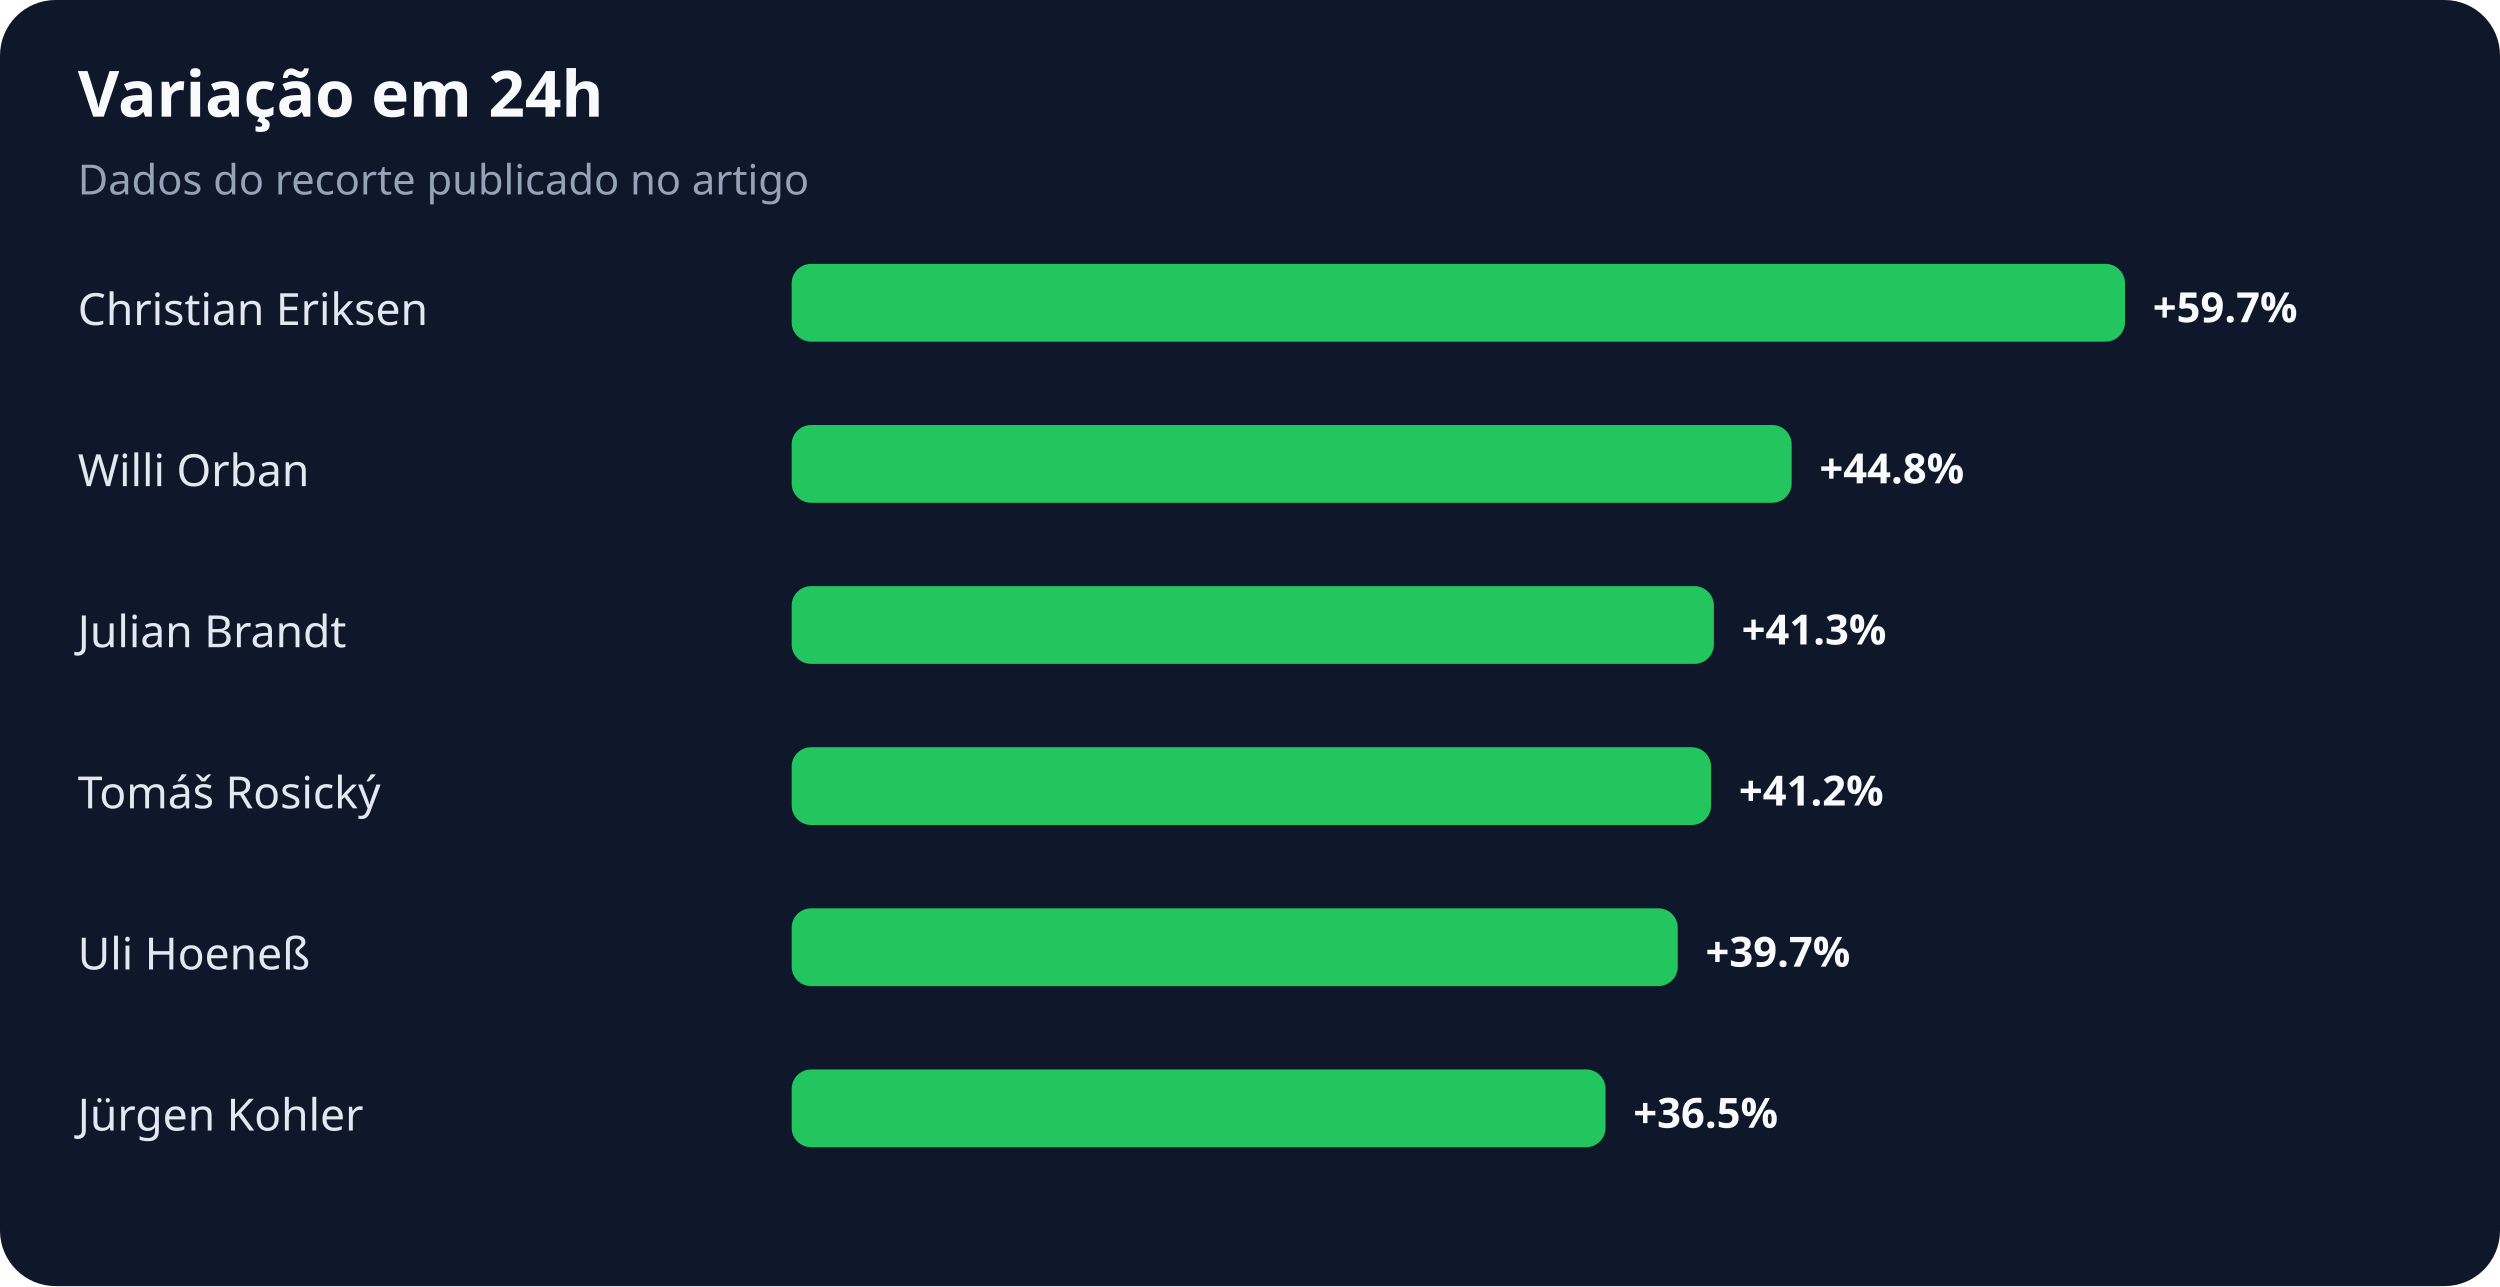
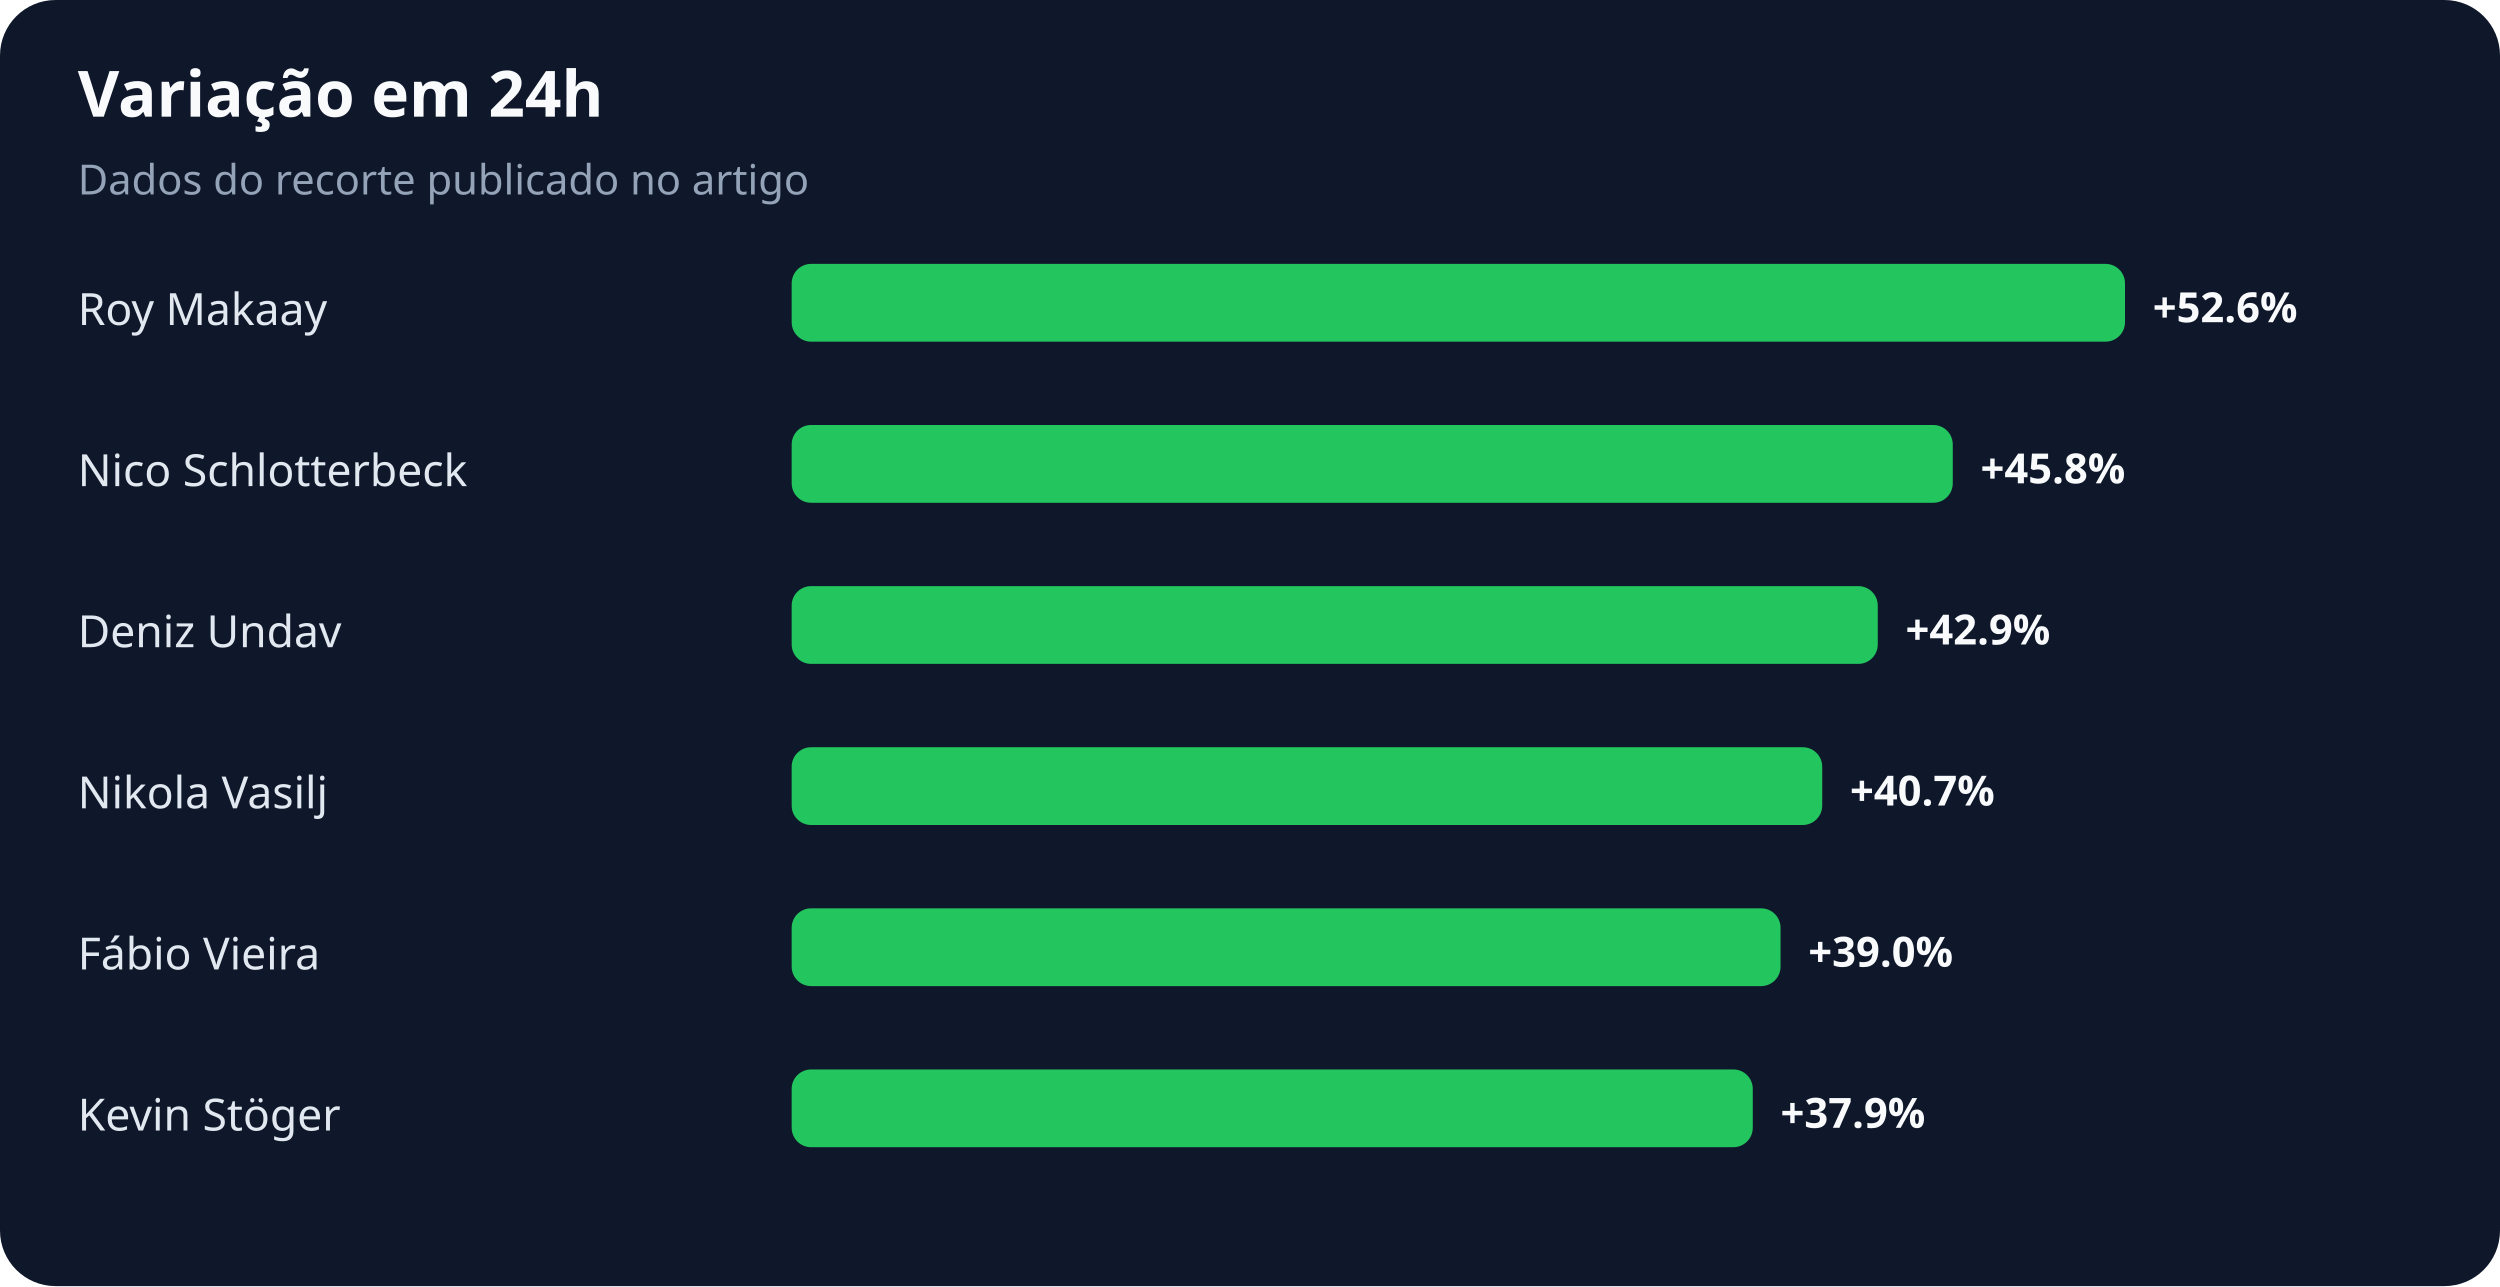
<svg xmlns="http://www.w3.org/2000/svg" width="900" height="463" viewBox="0 0 900 463" role="img" aria-labelledby="title desc">
  <rect width="100%" height="100%" rx="20" fill="#0f172a" />
  <text x="28" y="42" fill="#f8fafc" font-family="system-ui,sans-serif" font-size="23" font-weight="700">Variação em 24h</text>
  <text x="28" y="70" fill="#94a3b8" font-family="system-ui,sans-serif" font-size="15">Dados do recorte publicado no artigo</text>
-   <text x="28" y="117" fill="#e2e8f0" font-family="system-ui,sans-serif" font-size="16">Christian Eriksen</text>
+   <text x="28" y="117" fill="#e2e8f0" font-family="system-ui,sans-serif" font-size="16">Roy Makaay</text>
  <rect x="285" y="95" width="480" height="28" rx="7" fill="#22c55e" />
-   <text x="775" y="116" fill="#f8fafc" font-family="system-ui,sans-serif" font-size="15" font-weight="700">+59.7%</text>
-   <text x="28" y="175" fill="#e2e8f0" font-family="system-ui,sans-serif" font-size="16">Willi Orban</text>
-   <rect x="285" y="153" width="360" height="28" rx="7" fill="#22c55e" />
-   <text x="655" y="174" fill="#f8fafc" font-family="system-ui,sans-serif" font-size="15" font-weight="700">+44.8%</text>
-   <text x="28" y="233" fill="#e2e8f0" font-family="system-ui,sans-serif" font-size="16">Julian Brandt</text>
-   <rect x="285" y="211" width="332" height="28" rx="7" fill="#22c55e" />
-   <text x="627" y="232" fill="#f8fafc" font-family="system-ui,sans-serif" font-size="15" font-weight="700">+41.3%</text>
-   <text x="28" y="291" fill="#e2e8f0" font-family="system-ui,sans-serif" font-size="16">Tomáš Rosický</text>
-   <rect x="285" y="269" width="331" height="28" rx="7" fill="#22c55e" />
-   <text x="626" y="290" fill="#f8fafc" font-family="system-ui,sans-serif" font-size="15" font-weight="700">+41.2%</text>
-   <text x="28" y="349" fill="#e2e8f0" font-family="system-ui,sans-serif" font-size="16">Uli Hoeneß</text>
-   <rect x="285" y="327" width="319" height="28" rx="7" fill="#22c55e" />
-   <text x="614" y="348" fill="#f8fafc" font-family="system-ui,sans-serif" font-size="15" font-weight="700">+39.7%</text>
-   <text x="28" y="407" fill="#e2e8f0" font-family="system-ui,sans-serif" font-size="16">Jürgen Kohler</text>
-   <rect x="285" y="385" width="293" height="28" rx="7" fill="#22c55e" />
-   <text x="588" y="406" fill="#f8fafc" font-family="system-ui,sans-serif" font-size="15" font-weight="700">+36.5%</text>
+   <text x="775" y="116" fill="#f8fafc" font-family="system-ui,sans-serif" font-size="15" font-weight="700">+52.6%</text>
+   <text x="28" y="175" fill="#e2e8f0" font-family="system-ui,sans-serif" font-size="16">Nico Schlotterbeck</text>
+   <rect x="285" y="153" width="418" height="28" rx="7" fill="#22c55e" />
+   <text x="713" y="174" fill="#f8fafc" font-family="system-ui,sans-serif" font-size="15" font-weight="700">+45.8%</text>
+   <text x="28" y="233" fill="#e2e8f0" font-family="system-ui,sans-serif" font-size="16">Deniz Undav</text>
+   <rect x="285" y="211" width="391" height="28" rx="7" fill="#22c55e" />
+   <text x="686" y="232" fill="#f8fafc" font-family="system-ui,sans-serif" font-size="15" font-weight="700">+42.9%</text>
+   <text x="28" y="291" fill="#e2e8f0" font-family="system-ui,sans-serif" font-size="16">Nikola Vasilj</text>
+   <rect x="285" y="269" width="371" height="28" rx="7" fill="#22c55e" />
+   <text x="666" y="290" fill="#f8fafc" font-family="system-ui,sans-serif" font-size="15" font-weight="700">+40.7%</text>
+   <text x="28" y="349" fill="#e2e8f0" font-family="system-ui,sans-serif" font-size="16">Fábio Vieira</text>
+   <rect x="285" y="327" width="356" height="28" rx="7" fill="#22c55e" />
+   <text x="651" y="348" fill="#f8fafc" font-family="system-ui,sans-serif" font-size="15" font-weight="700">+39.0%</text>
+   <text x="28" y="407" fill="#e2e8f0" font-family="system-ui,sans-serif" font-size="16">Kevin Stöger</text>
+   <rect x="285" y="385" width="346" height="28" rx="7" fill="#22c55e" />
+   <text x="641" y="406" fill="#f8fafc" font-family="system-ui,sans-serif" font-size="15" font-weight="700">+37.9%</text>
</svg>
